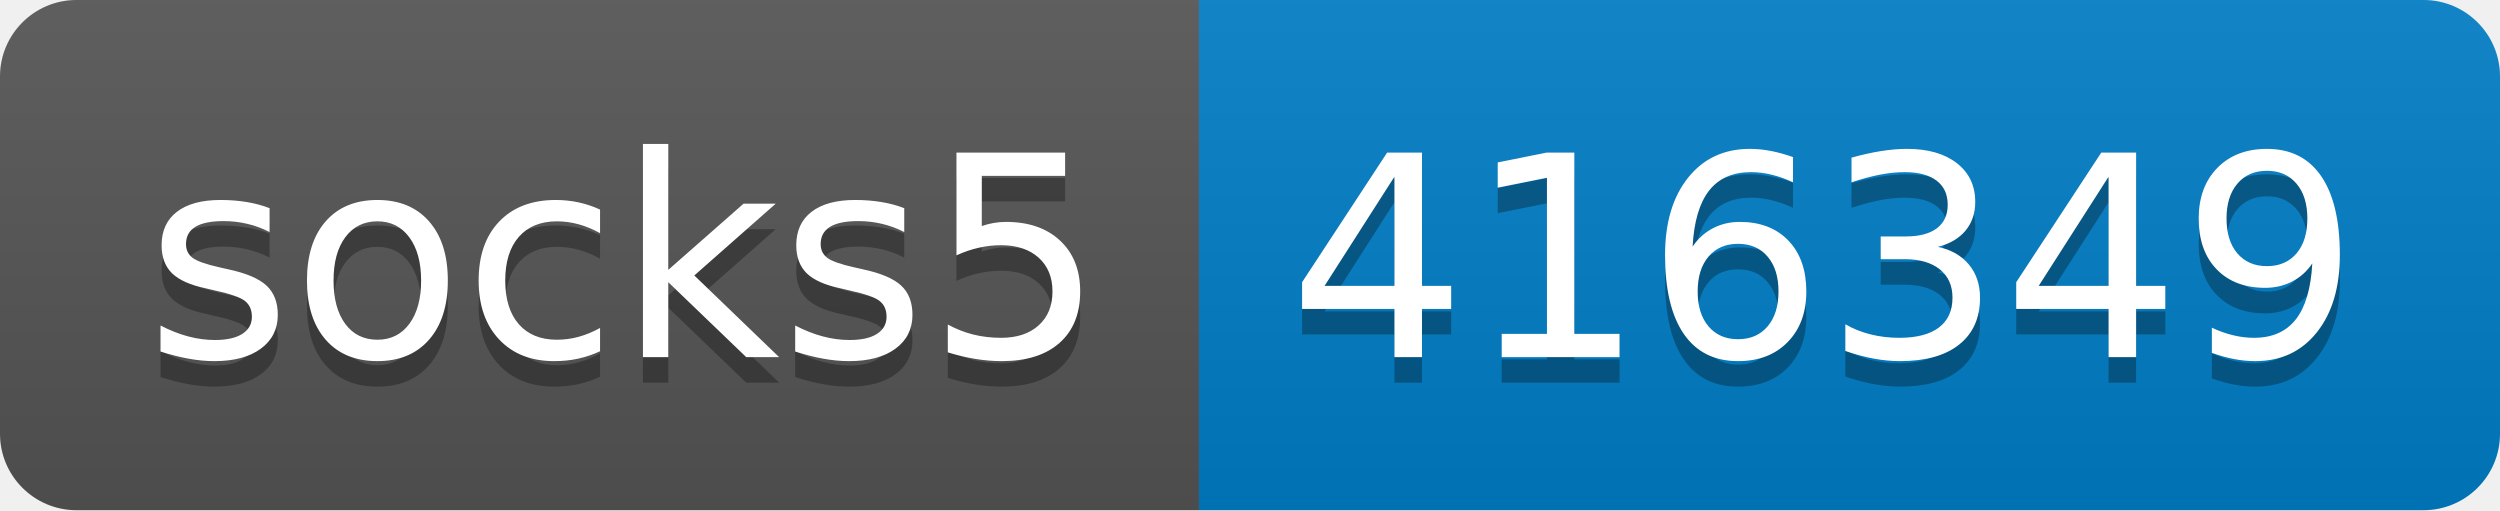
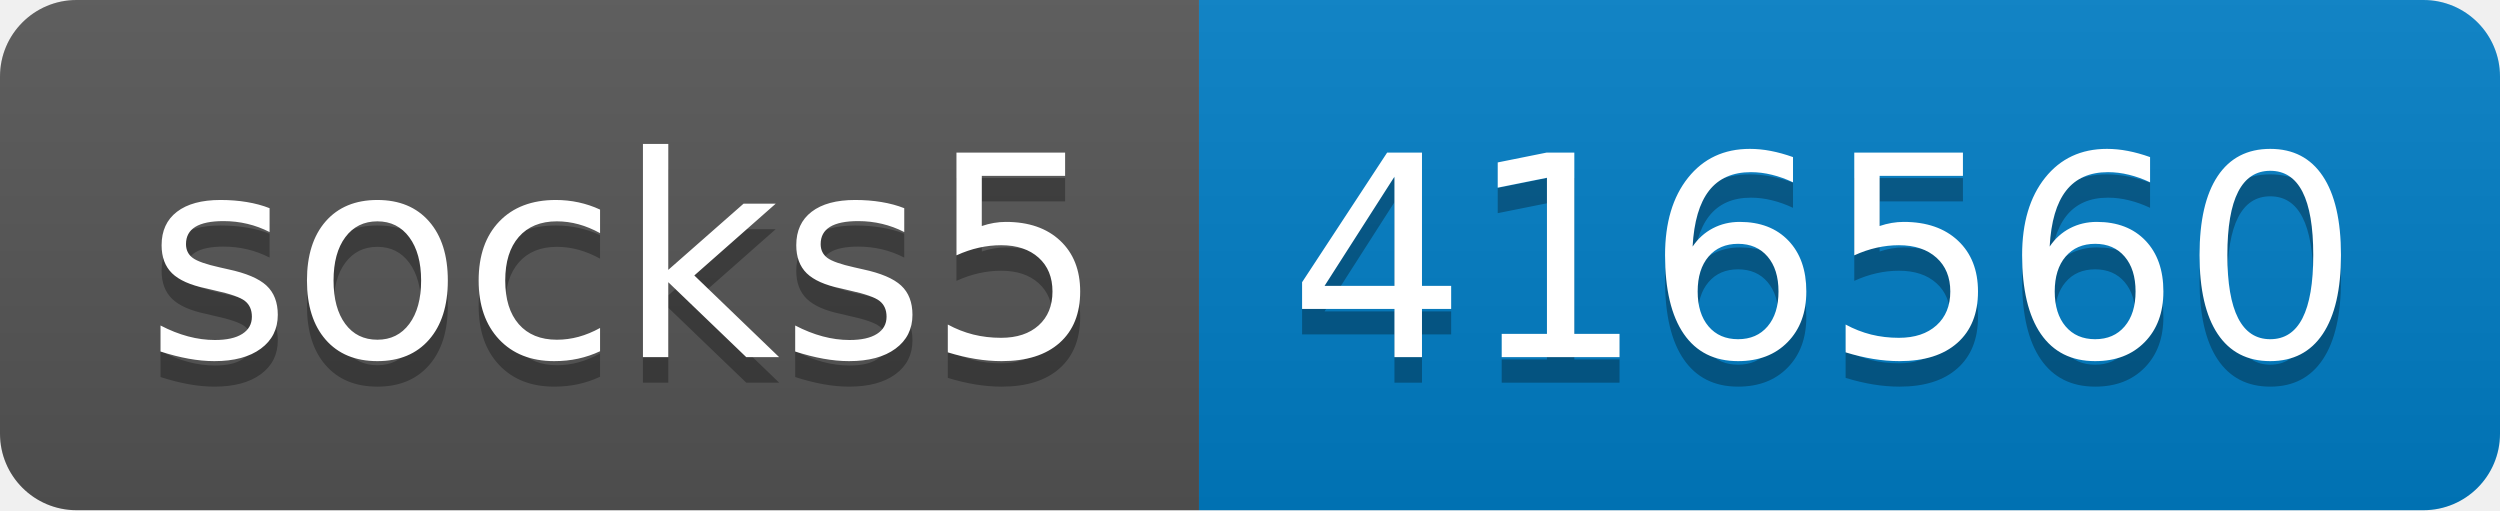
- <svg xmlns="http://www.w3.org/2000/svg" width="98" height="20" role="img" aria-label="socks5: 416349">
+ <svg xmlns="http://www.w3.org/2000/svg" width="98" height="20" role="img" aria-label="socks5: 416560">
  <linearGradient id="s" x2="0" y2="100%">
    <stop offset="0" stop-color="#bbb" stop-opacity=".1" />
    <stop offset="1" stop-opacity=".1" />
  </linearGradient>
  <clipPath id="r">
    <rect width="98" height="20" rx="3" fill="#fff" />
  </clipPath>
  <g clip-path="url(#r)">
    <rect width="47" height="20" fill="#555" />
    <rect x="47" width="51" height="20" fill="#007ec6" />
    <rect width="98" height="20" fill="url(#s)" />
  </g>
  <g fill="#fff" text-anchor="middle" font-family="Verdana,Geneva,DejaVu Sans,sans-serif" text-rendering="geometricPrecision" font-size="110">
    <text aria-hidden="true" x="245" y="150" fill="#010101" fill-opacity=".3" transform="scale(.1)" textLength="370">socks5</text>
    <text x="245" y="140" transform="scale(.1)" fill="#fff" textLength="370">socks5</text>
-     <text aria-hidden="true" x="715" y="150" fill="#010101" fill-opacity=".3" transform="scale(.1)" textLength="410">416349</text>
-     <text x="715" y="140" transform="scale(.1)" fill="#fff" textLength="410">416349</text>
+     <text aria-hidden="true" x="715" y="150" fill="#010101" fill-opacity=".3" transform="scale(.1)" textLength="410">416560</text>
+     <text x="715" y="140" transform="scale(.1)" fill="#fff" textLength="410">416560</text>
  </g>
</svg>
